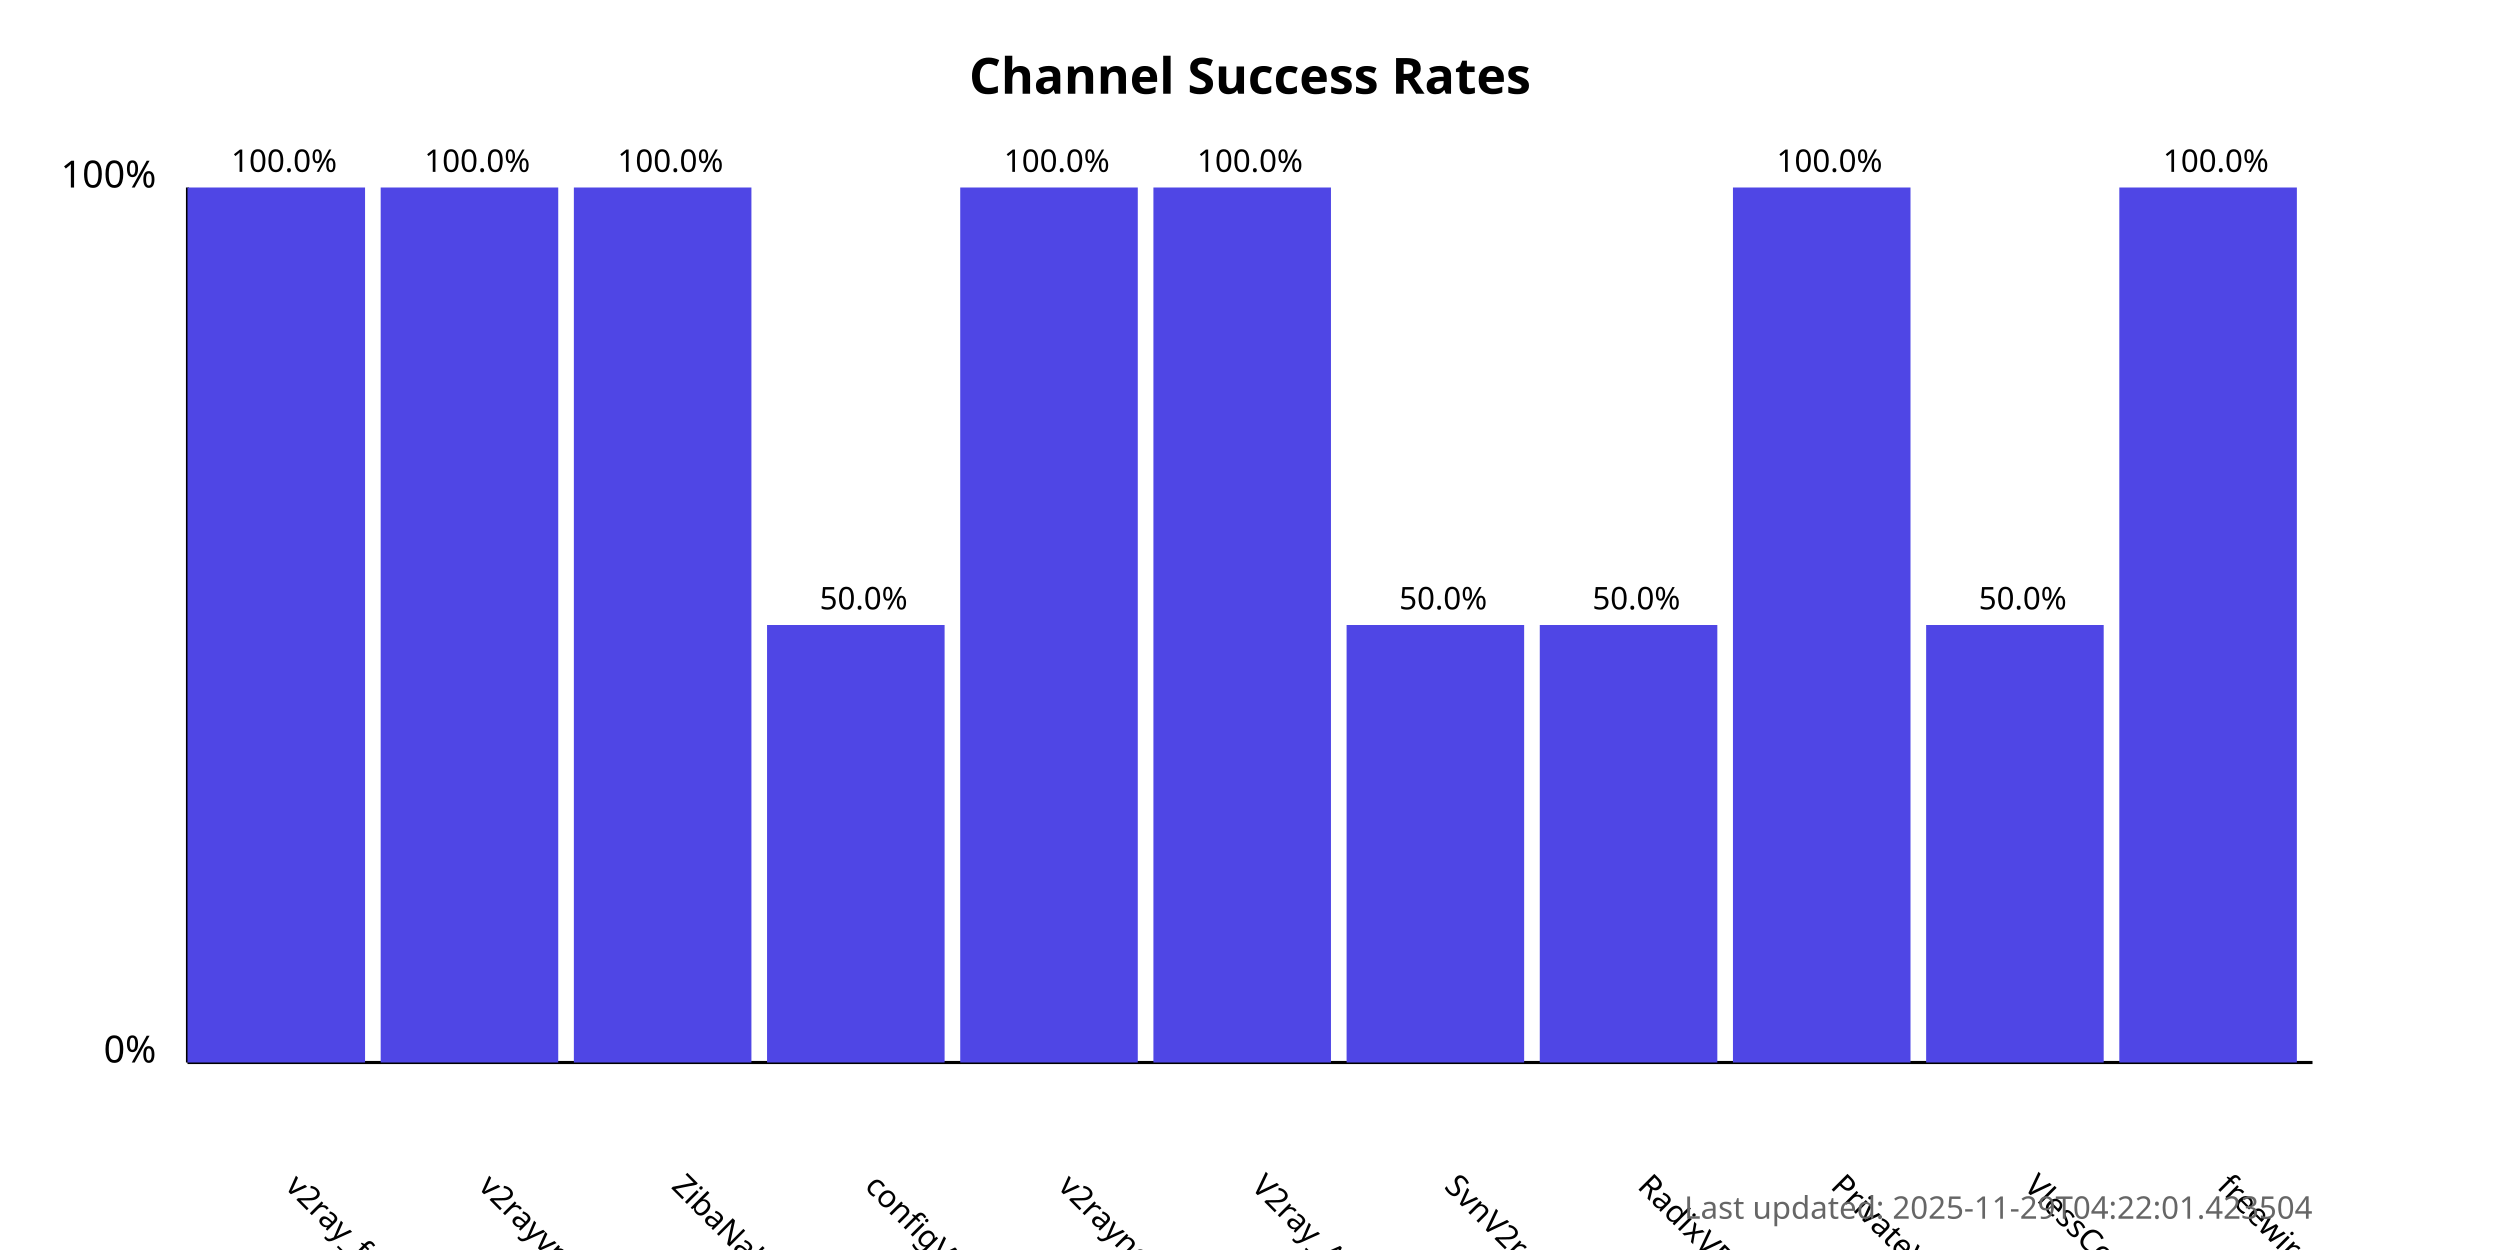
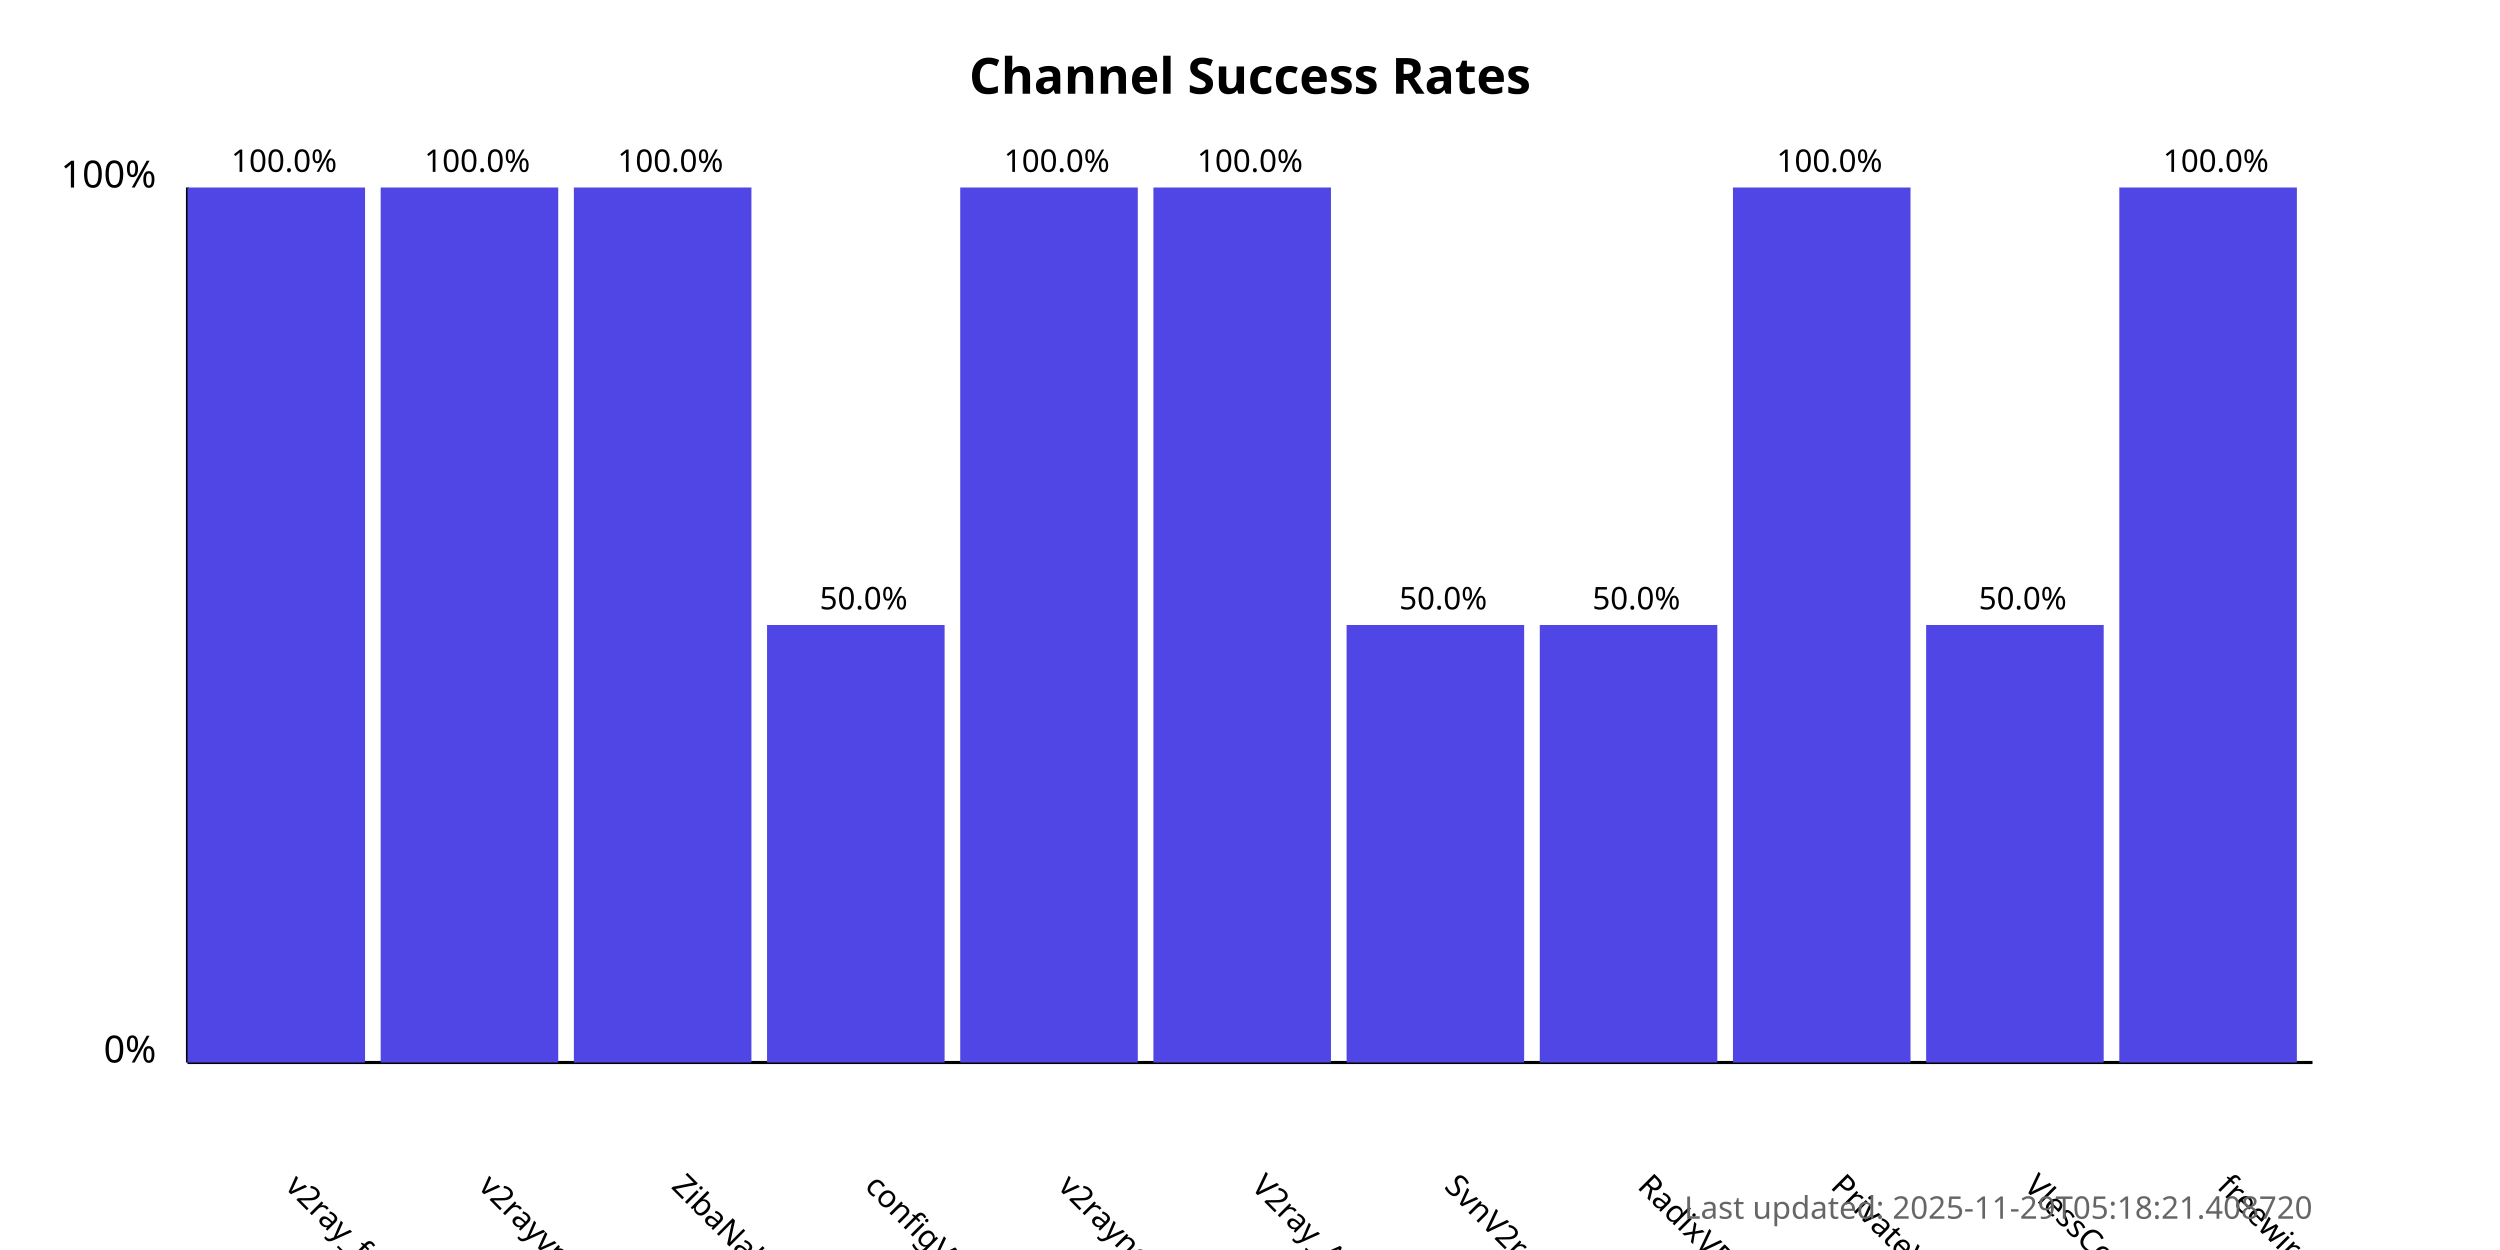
<svg xmlns="http://www.w3.org/2000/svg" width="800" height="400">
  <style>
            .chart-title { font: bold 16px sans-serif; }
            .axis-label { font: 12px sans-serif; }
            .tick-label { font: 10px sans-serif; }
            .bar { fill: #4f46e5; }
            .bar:hover { fill: #6366f1; }
            .timestamp { font: 10px sans-serif; fill: #666; }
        </style>
  <text x="400.0" y="30" text-anchor="middle" class="chart-title">
            Channel Success Rates
        </text>
  <line x1="60" y1="340" x2="60" y2="60" stroke="black" stroke-width="1" />
  <line x1="60" y1="340" x2="740" y2="340" stroke="black" stroke-width="1" />
  <text x="50" y="340" text-anchor="end" class="axis-label">0%</text>
  <text x="50" y="60" text-anchor="end" class="axis-label">100%</text>
  <g>
    <rect x="60" y="60.0" width="56.818" height="280.0" class="bar" />
    <text x="90.909" y="380" transform="rotate(45, 90.90909, 380)" text-anchor="start" class="tick-label">
                v2ray_free_conf
            </text>
    <text x="90.909" y="55.0" text-anchor="middle" class="tick-label">
                100.0%
            </text>
  </g>
  <g>
    <rect x="121.818" y="60.0" width="56.818" height="280.0" class="bar" />
    <text x="152.727" y="380" transform="rotate(45, 152.7273, 380)" text-anchor="start" class="tick-label">
                v2rayvpno
            </text>
    <text x="152.727" y="55.0" text-anchor="middle" class="tick-label">
                100.0%
            </text>
  </g>
  <g>
    <rect x="183.636" y="60.0" width="56.818" height="280.0" class="bar" />
    <text x="214.545" y="380" transform="rotate(45, 214.5455, 380)" text-anchor="start" class="tick-label">
                ZibaNabz
            </text>
    <text x="214.545" y="55.0" text-anchor="middle" class="tick-label">
                100.0%
            </text>
  </g>
  <g>
    <rect x="245.455" y="200.0" width="56.818" height="140.0" class="bar" />
    <text x="276.364" y="380" transform="rotate(45, 276.3636, 380)" text-anchor="start" class="tick-label">
                configV2rayForFree
            </text>
    <text x="276.364" y="195.0" text-anchor="middle" class="tick-label">
                50.0%
            </text>
  </g>
  <g>
    <rect x="307.273" y="60.0" width="56.818" height="280.0" class="bar" />
    <text x="338.182" y="380" transform="rotate(45, 338.1818, 380)" text-anchor="start" class="tick-label">
                v2rayngvpn
            </text>
    <text x="338.182" y="55.0" text-anchor="middle" class="tick-label">
                100.0%
            </text>
  </g>
  <g>
    <rect x="369.091" y="60.0" width="56.818" height="280.0" class="bar" />
    <text x="400.0" y="380" transform="rotate(45, 400.0, 380)" text-anchor="start" class="tick-label">
                V2ray_Alpha
            </text>
    <text x="400.0" y="55.0" text-anchor="middle" class="tick-label">
                100.0%
            </text>
  </g>
  <g>
    <rect x="430.909" y="200.0" width="56.818" height="140.0" class="bar" />
    <text x="461.818" y="380" transform="rotate(45, 461.8182, 380)" text-anchor="start" class="tick-label">
                SvnV2ray
            </text>
    <text x="461.818" y="195.0" text-anchor="middle" class="tick-label">
                50.0%
            </text>
  </g>
  <g>
    <rect x="492.727" y="200.0" width="56.818" height="140.0" class="bar" />
    <text x="523.636" y="380" transform="rotate(45, 523.6364, 380)" text-anchor="start" class="tick-label">
                RadixVPN
            </text>
    <text x="523.636" y="195.0" text-anchor="middle" class="tick-label">
                50.0%
            </text>
  </g>
  <g>
    <rect x="554.545" y="60.0" width="56.818" height="280.0" class="bar" />
    <text x="585.455" y="380" transform="rotate(45, 585.4545, 380)" text-anchor="start" class="tick-label">
                PrivateVPNs
            </text>
    <text x="585.455" y="55.0" text-anchor="middle" class="tick-label">
                100.0%
            </text>
  </g>
  <g>
    <rect x="616.364" y="200.0" width="56.818" height="140.0" class="bar" />
    <text x="647.273" y="380" transform="rotate(45, 647.2727, 380)" text-anchor="start" class="tick-label">
                VlessConfig
            </text>
    <text x="647.273" y="195.0" text-anchor="middle" class="tick-label">
                50.0%
            </text>
  </g>
  <g>
    <rect x="678.182" y="60.0" width="56.818" height="280.0" class="bar" />
    <text x="709.091" y="380" transform="rotate(45, 709.0909, 380)" text-anchor="start" class="tick-label">
                freewireguard
            </text>
    <text x="709.091" y="55.0" text-anchor="middle" class="tick-label">
                100.0%
            </text>
  </g>
  <text x="740" y="390" text-anchor="end" class="timestamp">
-             Last updated: 2025-11-29T04:22:01.423504
+             Last updated: 2025-11-29T05:18:21.408720
        </text>
</svg>
